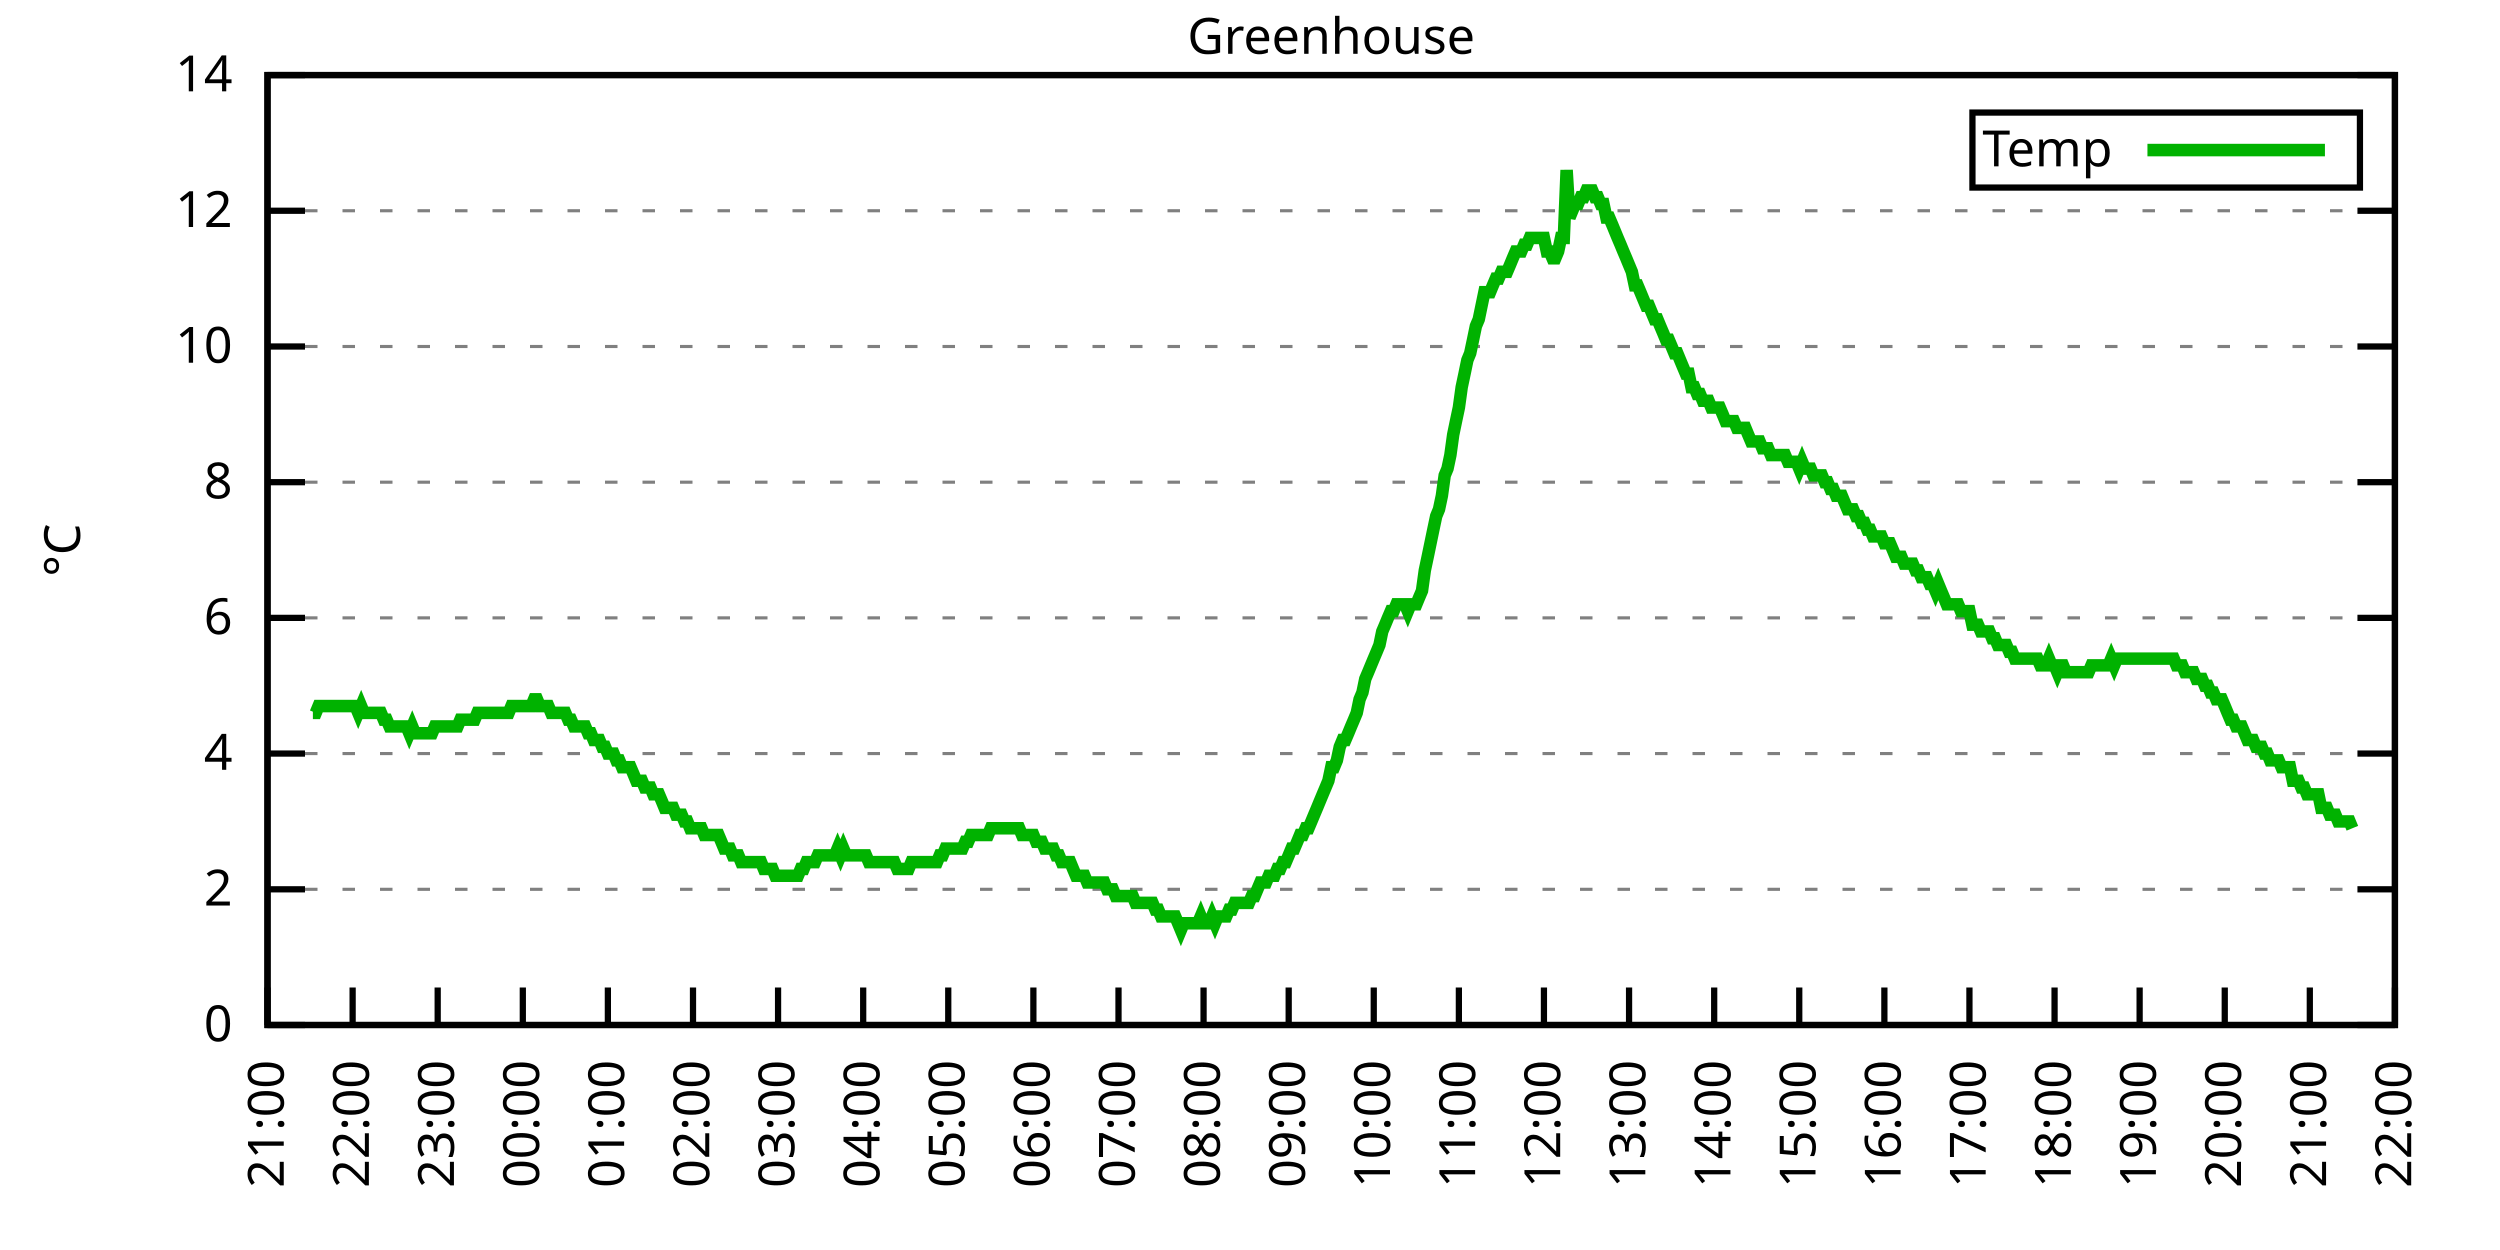
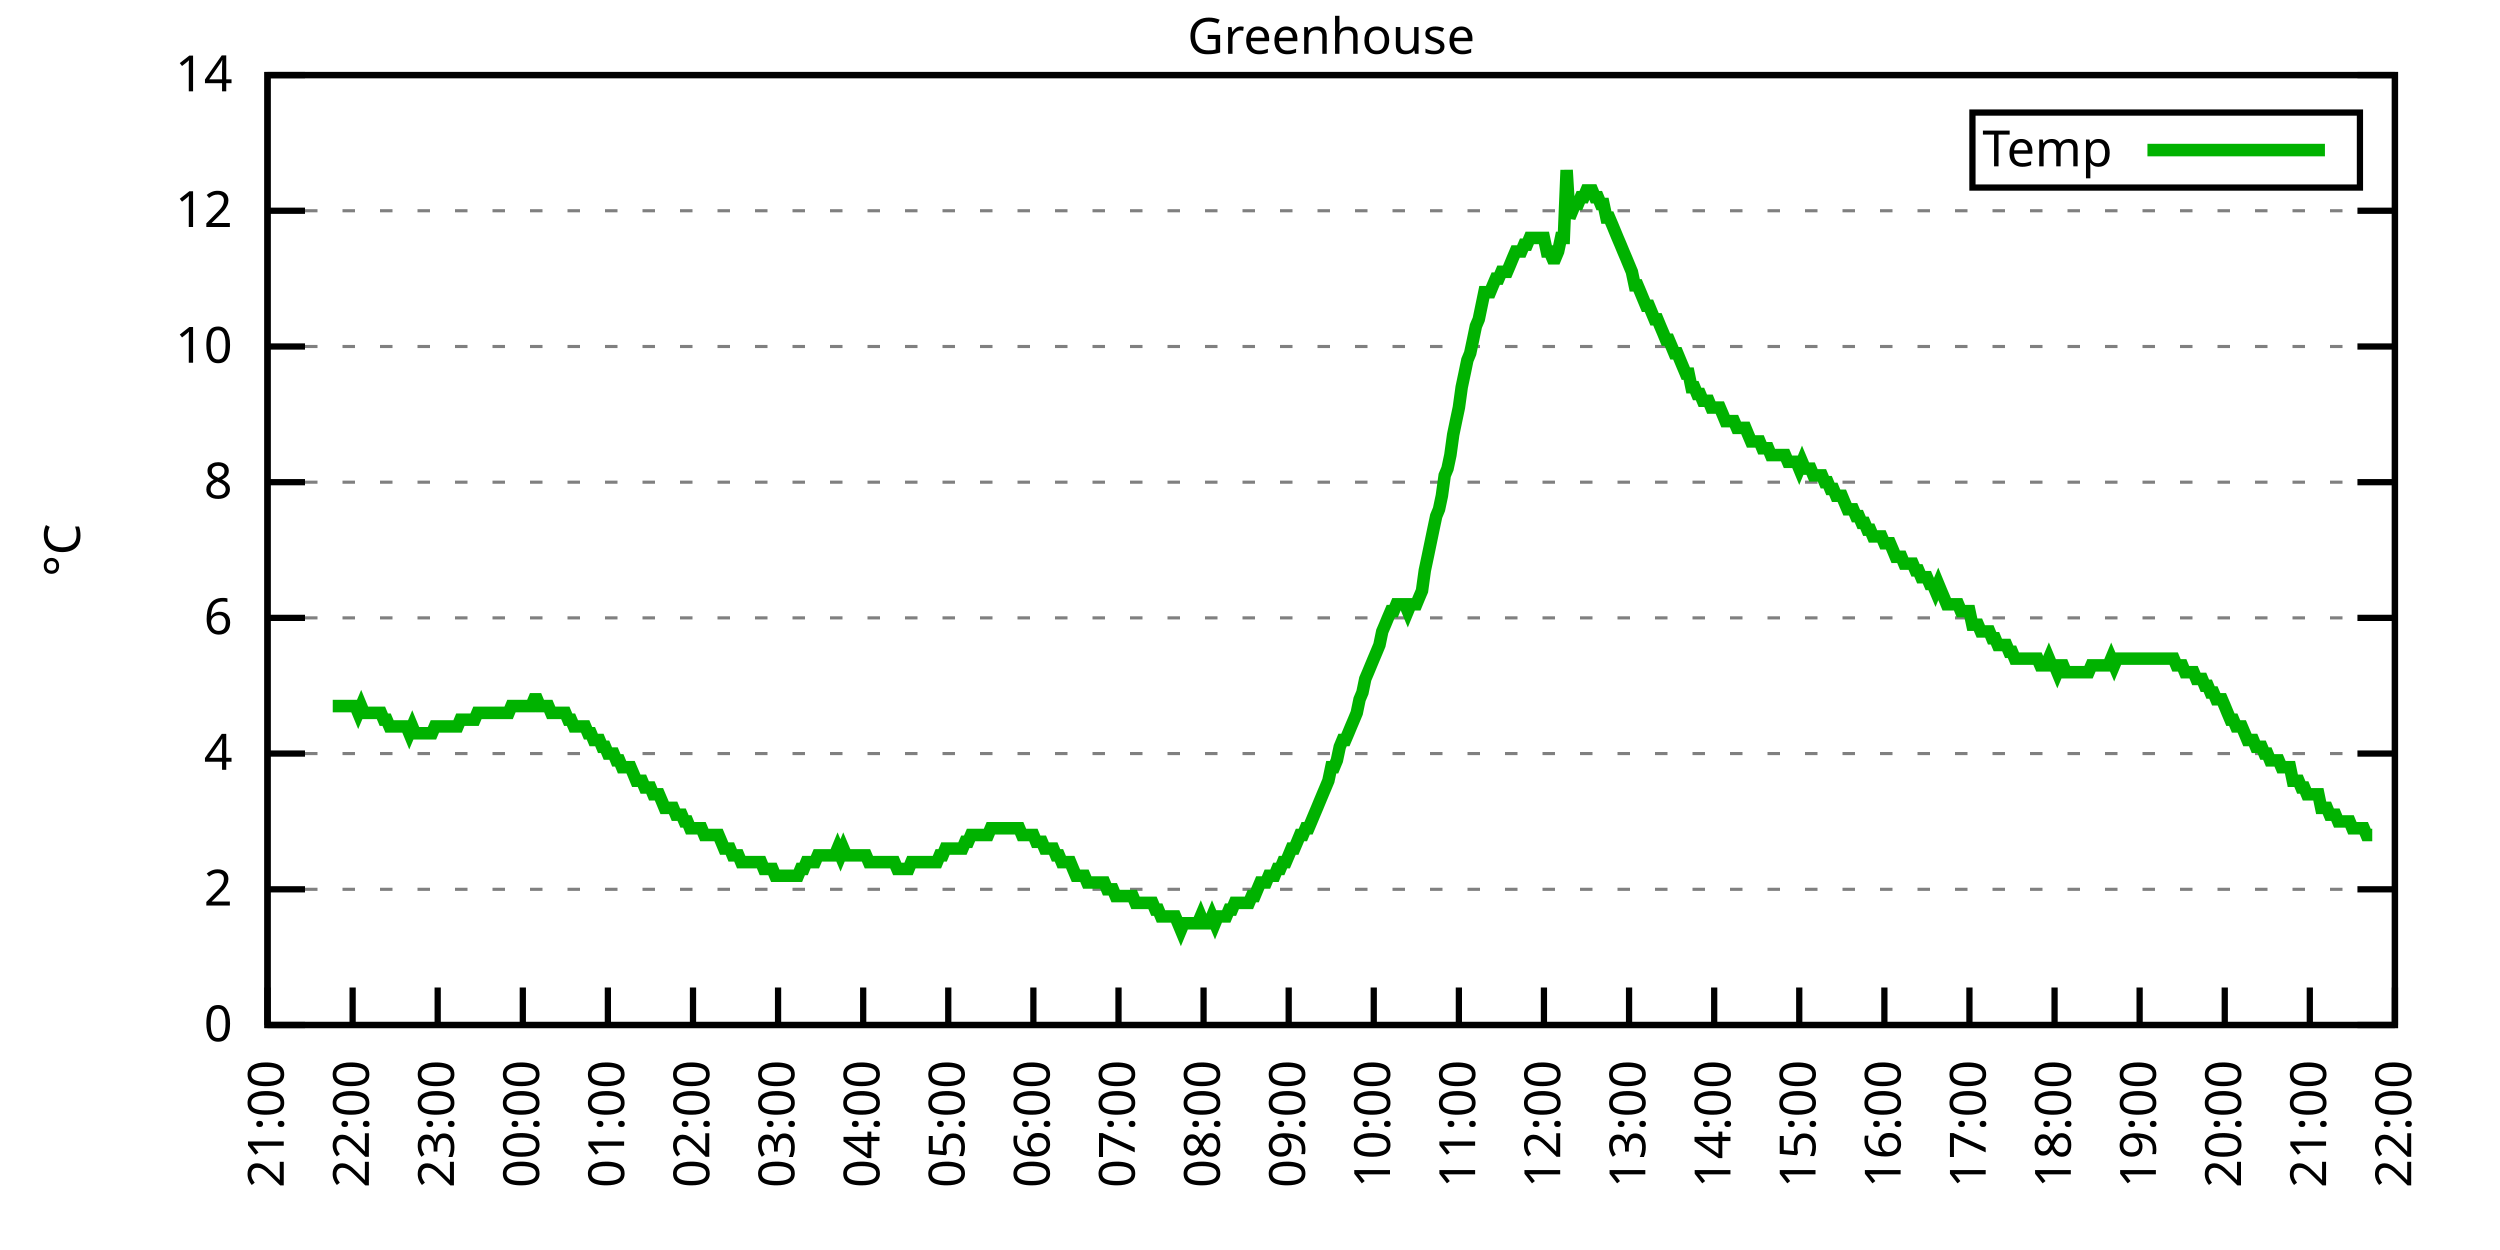
<svg xmlns="http://www.w3.org/2000/svg" xmlns:xlink="http://www.w3.org/1999/xlink" width="400" height="200" viewBox="0 0 400 200">
  <g id="gnuplot_canvas">
    <rect x="0" y="0" width="400" height="200" fill="none" />
    <defs>
      <circle id="gpDot" r="0.5" stroke-width="0.5" stroke="currentColor" />
      <path id="gpPt0" stroke-width="0.333" stroke="currentColor" d="M-1,0 h2 M0,-1 v2" />
      <path id="gpPt1" stroke-width="0.333" stroke="currentColor" d="M-1,-1 L1,1 M1,-1 L-1,1" />
      <path id="gpPt2" stroke-width="0.333" stroke="currentColor" d="M-1,0 L1,0 M0,-1 L0,1 M-1,-1 L1,1 M-1,1 L1,-1" />
      <rect id="gpPt3" stroke-width="0.333" stroke="currentColor" x="-1" y="-1" width="2" height="2" />
      <rect id="gpPt4" stroke-width="0.333" stroke="currentColor" fill="currentColor" x="-1" y="-1" width="2" height="2" />
      <circle id="gpPt5" stroke-width="0.333" stroke="currentColor" cx="0" cy="0" r="1" />
      <use xlink:href="#gpPt5" id="gpPt6" fill="currentColor" stroke="none" />
      <path id="gpPt7" stroke-width="0.333" stroke="currentColor" d="M0,-1.33 L-1.33,0.67 L1.33,0.67 z" />
      <use xlink:href="#gpPt7" id="gpPt8" fill="currentColor" stroke="none" />
      <use xlink:href="#gpPt7" id="gpPt9" stroke="currentColor" transform="rotate(180)" />
      <use xlink:href="#gpPt9" id="gpPt10" fill="currentColor" stroke="none" />
      <use xlink:href="#gpPt3" id="gpPt11" stroke="currentColor" transform="rotate(45)" />
      <use xlink:href="#gpPt11" id="gpPt12" fill="currentColor" stroke="none" />
      <path id="gpPt13" stroke-width="0.333" stroke="currentColor" d="M0,1.330 L1.265,0.411 L0.782,-1.067 L-0.782,-1.076 L-1.265,0.411 z" />
      <use xlink:href="#gpPt13" id="gpPt14" fill="currentColor" stroke="none" />
      <filter id="textbox" filterUnits="objectBoundingBox" x="0" y="0" height="1" width="1">
        <feFlood flood-color="white" flood-opacity="1" result="bgnd" />
        <feComposite in="SourceGraphic" in2="bgnd" operator="atop" />
      </filter>
      <filter id="greybox" filterUnits="objectBoundingBox" x="0" y="0" height="1" width="1">
        <feFlood flood-color="lightgrey" flood-opacity="1" result="grey" />
        <feComposite in="SourceGraphic" in2="grey" operator="atop" />
      </filter>
    </defs>
    <g fill="none" color="white" stroke="currentColor" stroke-width="1.00" stroke-linecap="butt" stroke-linejoin="miter">
</g>
    <g fill="none" color="black" stroke="currentColor" stroke-width="1.00" stroke-linecap="butt" stroke-linejoin="miter">
      <g stroke="none" shape-rendering="crispEdges">
        <polygon fill="rgb(255, 255, 255)" points="42.80,164.00 383.18,164.00 383.18,12.02 42.80,12.02 " />
      </g>
    </g>
    <g fill="none" color="black" stroke="currentColor" stroke-width="1.00" stroke-linecap="butt" stroke-linejoin="miter">
</g>
    <g fill="none" color="black" stroke="black" stroke-width="0.50" stroke-linecap="butt" stroke-linejoin="miter">
</g>
    <g fill="none" color="gray" stroke="currentColor" stroke-width="0.50" stroke-linecap="butt" stroke-linejoin="miter">
      <path stroke="gray" stroke-dasharray="2,4" class="gridline" d="M42.80,164.00 L383.19,164.00  " />
    </g>
    <g fill="none" color="gray" stroke="gray" stroke-width="1.00" stroke-linecap="butt" stroke-linejoin="miter">
</g>
    <g fill="none" color="black" stroke="currentColor" stroke-width="1.00" stroke-linecap="butt" stroke-linejoin="miter">
      <path stroke="black" d="M42.80,164.00 L48.80,164.00 M383.19,164.00 L377.19,164.00  " />
      <g transform="translate(37.20,166.60)" stroke="none" fill="black" font-family="Sans" font-size="8.00" text-anchor="end">
        <text>
          <tspan font-family="Sans"> 0</tspan>
        </text>
      </g>
    </g>
    <g fill="none" color="black" stroke="currentColor" stroke-width="1.00" stroke-linecap="butt" stroke-linejoin="miter">
</g>
    <g fill="none" color="black" stroke="black" stroke-width="0.50" stroke-linecap="butt" stroke-linejoin="miter">
</g>
    <g fill="none" color="gray" stroke="currentColor" stroke-width="0.50" stroke-linecap="butt" stroke-linejoin="miter">
      <path stroke="gray" stroke-dasharray="2,4" class="gridline" d="M42.80,142.29 L383.19,142.29  " />
    </g>
    <g fill="none" color="gray" stroke="gray" stroke-width="1.00" stroke-linecap="butt" stroke-linejoin="miter">
</g>
    <g fill="none" color="black" stroke="currentColor" stroke-width="1.00" stroke-linecap="butt" stroke-linejoin="miter">
      <path stroke="black" d="M42.80,142.29 L48.80,142.29 M383.19,142.29 L377.19,142.29  " />
      <g transform="translate(37.20,144.89)" stroke="none" fill="black" font-family="Sans" font-size="8.00" text-anchor="end">
        <text>
          <tspan font-family="Sans"> 2</tspan>
        </text>
      </g>
    </g>
    <g fill="none" color="black" stroke="currentColor" stroke-width="1.00" stroke-linecap="butt" stroke-linejoin="miter">
</g>
    <g fill="none" color="black" stroke="black" stroke-width="0.50" stroke-linecap="butt" stroke-linejoin="miter">
</g>
    <g fill="none" color="gray" stroke="currentColor" stroke-width="0.50" stroke-linecap="butt" stroke-linejoin="miter">
      <path stroke="gray" stroke-dasharray="2,4" class="gridline" d="M42.80,120.57 L383.19,120.57  " />
    </g>
    <g fill="none" color="gray" stroke="gray" stroke-width="1.00" stroke-linecap="butt" stroke-linejoin="miter">
</g>
    <g fill="none" color="black" stroke="currentColor" stroke-width="1.00" stroke-linecap="butt" stroke-linejoin="miter">
      <path stroke="black" d="M42.80,120.57 L48.80,120.57 M383.19,120.57 L377.19,120.57  " />
      <g transform="translate(37.20,123.17)" stroke="none" fill="black" font-family="Sans" font-size="8.00" text-anchor="end">
        <text>
          <tspan font-family="Sans"> 4</tspan>
        </text>
      </g>
    </g>
    <g fill="none" color="black" stroke="currentColor" stroke-width="1.00" stroke-linecap="butt" stroke-linejoin="miter">
</g>
    <g fill="none" color="black" stroke="black" stroke-width="0.50" stroke-linecap="butt" stroke-linejoin="miter">
</g>
    <g fill="none" color="gray" stroke="currentColor" stroke-width="0.50" stroke-linecap="butt" stroke-linejoin="miter">
      <path stroke="gray" stroke-dasharray="2,4" class="gridline" d="M42.80,98.86 L383.19,98.86  " />
    </g>
    <g fill="none" color="gray" stroke="gray" stroke-width="1.00" stroke-linecap="butt" stroke-linejoin="miter">
</g>
    <g fill="none" color="black" stroke="currentColor" stroke-width="1.00" stroke-linecap="butt" stroke-linejoin="miter">
      <path stroke="black" d="M42.80,98.86 L48.80,98.86 M383.19,98.86 L377.19,98.86  " />
      <g transform="translate(37.20,101.46)" stroke="none" fill="black" font-family="Sans" font-size="8.00" text-anchor="end">
        <text>
          <tspan font-family="Sans"> 6</tspan>
        </text>
      </g>
    </g>
    <g fill="none" color="black" stroke="currentColor" stroke-width="1.00" stroke-linecap="butt" stroke-linejoin="miter">
</g>
    <g fill="none" color="black" stroke="black" stroke-width="0.50" stroke-linecap="butt" stroke-linejoin="miter">
</g>
    <g fill="none" color="gray" stroke="currentColor" stroke-width="0.50" stroke-linecap="butt" stroke-linejoin="miter">
      <path stroke="gray" stroke-dasharray="2,4" class="gridline" d="M42.80,77.15 L383.19,77.15  " />
    </g>
    <g fill="none" color="gray" stroke="gray" stroke-width="1.00" stroke-linecap="butt" stroke-linejoin="miter">
</g>
    <g fill="none" color="black" stroke="currentColor" stroke-width="1.00" stroke-linecap="butt" stroke-linejoin="miter">
      <path stroke="black" d="M42.80,77.15 L48.80,77.15 M383.19,77.15 L377.19,77.15  " />
      <g transform="translate(37.20,79.75)" stroke="none" fill="black" font-family="Sans" font-size="8.00" text-anchor="end">
        <text>
          <tspan font-family="Sans"> 8</tspan>
        </text>
      </g>
    </g>
    <g fill="none" color="black" stroke="currentColor" stroke-width="1.00" stroke-linecap="butt" stroke-linejoin="miter">
</g>
    <g fill="none" color="black" stroke="black" stroke-width="0.50" stroke-linecap="butt" stroke-linejoin="miter">
</g>
    <g fill="none" color="gray" stroke="currentColor" stroke-width="0.50" stroke-linecap="butt" stroke-linejoin="miter">
      <path stroke="gray" stroke-dasharray="2,4" class="gridline" d="M42.80,55.44 L383.19,55.44  " />
    </g>
    <g fill="none" color="gray" stroke="gray" stroke-width="1.00" stroke-linecap="butt" stroke-linejoin="miter">
</g>
    <g fill="none" color="black" stroke="currentColor" stroke-width="1.00" stroke-linecap="butt" stroke-linejoin="miter">
      <path stroke="black" d="M42.80,55.44 L48.80,55.44 M383.19,55.44 L377.19,55.44  " />
      <g transform="translate(37.20,58.04)" stroke="none" fill="black" font-family="Sans" font-size="8.00" text-anchor="end">
        <text>
          <tspan font-family="Sans"> 10</tspan>
        </text>
      </g>
    </g>
    <g fill="none" color="black" stroke="currentColor" stroke-width="1.00" stroke-linecap="butt" stroke-linejoin="miter">
</g>
    <g fill="none" color="black" stroke="black" stroke-width="0.50" stroke-linecap="butt" stroke-linejoin="miter">
</g>
    <g fill="none" color="gray" stroke="currentColor" stroke-width="0.50" stroke-linecap="butt" stroke-linejoin="miter">
      <path stroke="gray" stroke-dasharray="2,4" class="gridline" d="M42.80,33.72 L383.19,33.72  " />
    </g>
    <g fill="none" color="gray" stroke="gray" stroke-width="1.00" stroke-linecap="butt" stroke-linejoin="miter">
</g>
    <g fill="none" color="black" stroke="currentColor" stroke-width="1.00" stroke-linecap="butt" stroke-linejoin="miter">
      <path stroke="black" d="M42.80,33.72 L48.80,33.72 M383.19,33.72 L377.19,33.72  " />
      <g transform="translate(37.20,36.32)" stroke="none" fill="black" font-family="Sans" font-size="8.00" text-anchor="end">
        <text>
          <tspan font-family="Sans"> 12</tspan>
        </text>
      </g>
    </g>
    <g fill="none" color="black" stroke="currentColor" stroke-width="1.00" stroke-linecap="butt" stroke-linejoin="miter">
</g>
    <g fill="none" color="black" stroke="black" stroke-width="0.50" stroke-linecap="butt" stroke-linejoin="miter">
</g>
    <g fill="none" color="gray" stroke="currentColor" stroke-width="0.50" stroke-linecap="butt" stroke-linejoin="miter">
      <path stroke="gray" stroke-dasharray="2,4" class="gridline" d="M42.80,12.01 L383.19,12.01  " />
    </g>
    <g fill="none" color="gray" stroke="gray" stroke-width="1.00" stroke-linecap="butt" stroke-linejoin="miter">
</g>
    <g fill="none" color="black" stroke="currentColor" stroke-width="1.00" stroke-linecap="butt" stroke-linejoin="miter">
      <path stroke="black" d="M42.80,12.01 L48.80,12.01 M383.19,12.01 L377.19,12.01  " />
      <g transform="translate(37.20,14.61)" stroke="none" fill="black" font-family="Sans" font-size="8.00" text-anchor="end">
        <text>
          <tspan font-family="Sans"> 14</tspan>
        </text>
      </g>
    </g>
    <g fill="none" color="black" stroke="currentColor" stroke-width="1.00" stroke-linecap="butt" stroke-linejoin="miter">
      <path stroke="black" d="M42.80,164.00 L42.80,158.00  " />
      <g transform="translate(45.40,169.60) rotate(270.00)" stroke="none" fill="black" font-family="Sans" font-size="8.00" text-anchor="end">
        <text>
          <tspan font-family="Sans">21:00</tspan>
        </text>
      </g>
    </g>
    <g fill="none" color="black" stroke="currentColor" stroke-width="1.00" stroke-linecap="butt" stroke-linejoin="miter">
      <path stroke="black" d="M56.42,164.00 L56.42,158.00  " />
      <g transform="translate(59.02,169.60) rotate(270.00)" stroke="none" fill="black" font-family="Sans" font-size="8.00" text-anchor="end">
        <text>
          <tspan font-family="Sans">22:00</tspan>
        </text>
      </g>
    </g>
    <g fill="none" color="black" stroke="currentColor" stroke-width="1.00" stroke-linecap="butt" stroke-linejoin="miter">
      <path stroke="black" d="M70.03,164.00 L70.03,158.00  " />
      <g transform="translate(72.63,169.60) rotate(270.00)" stroke="none" fill="black" font-family="Sans" font-size="8.00" text-anchor="end">
        <text>
          <tspan font-family="Sans">23:00</tspan>
        </text>
      </g>
    </g>
    <g fill="none" color="black" stroke="currentColor" stroke-width="1.00" stroke-linecap="butt" stroke-linejoin="miter">
      <path stroke="black" d="M83.65,164.00 L83.65,158.00  " />
      <g transform="translate(86.25,169.60) rotate(270.00)" stroke="none" fill="black" font-family="Sans" font-size="8.00" text-anchor="end">
        <text>
          <tspan font-family="Sans">00:00</tspan>
        </text>
      </g>
    </g>
    <g fill="none" color="black" stroke="currentColor" stroke-width="1.00" stroke-linecap="butt" stroke-linejoin="miter">
      <path stroke="black" d="M97.26,164.00 L97.26,158.00  " />
      <g transform="translate(99.86,169.60) rotate(270.00)" stroke="none" fill="black" font-family="Sans" font-size="8.00" text-anchor="end">
        <text>
          <tspan font-family="Sans">01:00</tspan>
        </text>
      </g>
    </g>
    <g fill="none" color="black" stroke="currentColor" stroke-width="1.00" stroke-linecap="butt" stroke-linejoin="miter">
      <path stroke="black" d="M110.88,164.00 L110.88,158.00  " />
      <g transform="translate(113.48,169.60) rotate(270.00)" stroke="none" fill="black" font-family="Sans" font-size="8.00" text-anchor="end">
        <text>
          <tspan font-family="Sans">02:00</tspan>
        </text>
      </g>
    </g>
    <g fill="none" color="black" stroke="currentColor" stroke-width="1.00" stroke-linecap="butt" stroke-linejoin="miter">
      <path stroke="black" d="M124.49,164.00 L124.49,158.00  " />
      <g transform="translate(127.09,169.60) rotate(270.00)" stroke="none" fill="black" font-family="Sans" font-size="8.00" text-anchor="end">
        <text>
          <tspan font-family="Sans">03:00</tspan>
        </text>
      </g>
    </g>
    <g fill="none" color="black" stroke="currentColor" stroke-width="1.00" stroke-linecap="butt" stroke-linejoin="miter">
      <path stroke="black" d="M138.11,164.00 L138.11,158.00  " />
      <g transform="translate(140.71,169.60) rotate(270.00)" stroke="none" fill="black" font-family="Sans" font-size="8.00" text-anchor="end">
        <text>
          <tspan font-family="Sans">04:00</tspan>
        </text>
      </g>
    </g>
    <g fill="none" color="black" stroke="currentColor" stroke-width="1.00" stroke-linecap="butt" stroke-linejoin="miter">
      <path stroke="black" d="M151.72,164.00 L151.72,158.00  " />
      <g transform="translate(154.32,169.60) rotate(270.00)" stroke="none" fill="black" font-family="Sans" font-size="8.00" text-anchor="end">
        <text>
          <tspan font-family="Sans">05:00</tspan>
        </text>
      </g>
    </g>
    <g fill="none" color="black" stroke="currentColor" stroke-width="1.00" stroke-linecap="butt" stroke-linejoin="miter">
      <path stroke="black" d="M165.34,164.00 L165.34,158.00  " />
      <g transform="translate(167.94,169.60) rotate(270.00)" stroke="none" fill="black" font-family="Sans" font-size="8.00" text-anchor="end">
        <text>
          <tspan font-family="Sans">06:00</tspan>
        </text>
      </g>
    </g>
    <g fill="none" color="black" stroke="currentColor" stroke-width="1.00" stroke-linecap="butt" stroke-linejoin="miter">
      <path stroke="black" d="M178.96,164.00 L178.96,158.00  " />
      <g transform="translate(181.56,169.60) rotate(270.00)" stroke="none" fill="black" font-family="Sans" font-size="8.00" text-anchor="end">
        <text>
          <tspan font-family="Sans">07:00</tspan>
        </text>
      </g>
    </g>
    <g fill="none" color="black" stroke="currentColor" stroke-width="1.00" stroke-linecap="butt" stroke-linejoin="miter">
      <path stroke="black" d="M192.57,164.00 L192.57,158.00  " />
      <g transform="translate(195.17,169.60) rotate(270.00)" stroke="none" fill="black" font-family="Sans" font-size="8.00" text-anchor="end">
        <text>
          <tspan font-family="Sans">08:00</tspan>
        </text>
      </g>
    </g>
    <g fill="none" color="black" stroke="currentColor" stroke-width="1.00" stroke-linecap="butt" stroke-linejoin="miter">
      <path stroke="black" d="M206.19,164.00 L206.19,158.00  " />
      <g transform="translate(208.79,169.60) rotate(270.00)" stroke="none" fill="black" font-family="Sans" font-size="8.00" text-anchor="end">
        <text>
          <tspan font-family="Sans">09:00</tspan>
        </text>
      </g>
    </g>
    <g fill="none" color="black" stroke="currentColor" stroke-width="1.00" stroke-linecap="butt" stroke-linejoin="miter">
      <path stroke="black" d="M219.80,164.00 L219.80,158.00  " />
      <g transform="translate(222.40,169.60) rotate(270.00)" stroke="none" fill="black" font-family="Sans" font-size="8.00" text-anchor="end">
        <text>
          <tspan font-family="Sans">10:00</tspan>
        </text>
      </g>
    </g>
    <g fill="none" color="black" stroke="currentColor" stroke-width="1.00" stroke-linecap="butt" stroke-linejoin="miter">
      <path stroke="black" d="M233.42,164.00 L233.42,158.00  " />
      <g transform="translate(236.02,169.60) rotate(270.00)" stroke="none" fill="black" font-family="Sans" font-size="8.00" text-anchor="end">
        <text>
          <tspan font-family="Sans">11:00</tspan>
        </text>
      </g>
    </g>
    <g fill="none" color="black" stroke="currentColor" stroke-width="1.00" stroke-linecap="butt" stroke-linejoin="miter">
      <path stroke="black" d="M247.03,164.00 L247.03,158.00  " />
      <g transform="translate(249.63,169.60) rotate(270.00)" stroke="none" fill="black" font-family="Sans" font-size="8.00" text-anchor="end">
        <text>
          <tspan font-family="Sans">12:00</tspan>
        </text>
      </g>
    </g>
    <g fill="none" color="black" stroke="currentColor" stroke-width="1.00" stroke-linecap="butt" stroke-linejoin="miter">
      <path stroke="black" d="M260.65,164.00 L260.65,158.00  " />
      <g transform="translate(263.25,169.60) rotate(270.00)" stroke="none" fill="black" font-family="Sans" font-size="8.00" text-anchor="end">
        <text>
          <tspan font-family="Sans">13:00</tspan>
        </text>
      </g>
    </g>
    <g fill="none" color="black" stroke="currentColor" stroke-width="1.00" stroke-linecap="butt" stroke-linejoin="miter">
      <path stroke="black" d="M274.27,164.00 L274.27,158.00  " />
      <g transform="translate(276.87,169.60) rotate(270.00)" stroke="none" fill="black" font-family="Sans" font-size="8.00" text-anchor="end">
        <text>
          <tspan font-family="Sans">14:00</tspan>
        </text>
      </g>
    </g>
    <g fill="none" color="black" stroke="currentColor" stroke-width="1.00" stroke-linecap="butt" stroke-linejoin="miter">
      <path stroke="black" d="M287.88,164.00 L287.88,158.00  " />
      <g transform="translate(290.48,169.60) rotate(270.00)" stroke="none" fill="black" font-family="Sans" font-size="8.00" text-anchor="end">
        <text>
          <tspan font-family="Sans">15:00</tspan>
        </text>
      </g>
    </g>
    <g fill="none" color="black" stroke="currentColor" stroke-width="1.00" stroke-linecap="butt" stroke-linejoin="miter">
      <path stroke="black" d="M301.50,164.00 L301.50,158.00  " />
      <g transform="translate(304.10,169.60) rotate(270.00)" stroke="none" fill="black" font-family="Sans" font-size="8.00" text-anchor="end">
        <text>
          <tspan font-family="Sans">16:00</tspan>
        </text>
      </g>
    </g>
    <g fill="none" color="black" stroke="currentColor" stroke-width="1.00" stroke-linecap="butt" stroke-linejoin="miter">
      <path stroke="black" d="M315.11,164.00 L315.11,158.00  " />
      <g transform="translate(317.71,169.60) rotate(270.00)" stroke="none" fill="black" font-family="Sans" font-size="8.00" text-anchor="end">
        <text>
          <tspan font-family="Sans">17:00</tspan>
        </text>
      </g>
    </g>
    <g fill="none" color="black" stroke="currentColor" stroke-width="1.00" stroke-linecap="butt" stroke-linejoin="miter">
      <path stroke="black" d="M328.73,164.00 L328.73,158.00  " />
      <g transform="translate(331.33,169.60) rotate(270.00)" stroke="none" fill="black" font-family="Sans" font-size="8.00" text-anchor="end">
        <text>
          <tspan font-family="Sans">18:00</tspan>
        </text>
      </g>
    </g>
    <g fill="none" color="black" stroke="currentColor" stroke-width="1.00" stroke-linecap="butt" stroke-linejoin="miter">
      <path stroke="black" d="M342.34,164.00 L342.34,158.00  " />
      <g transform="translate(344.94,169.60) rotate(270.00)" stroke="none" fill="black" font-family="Sans" font-size="8.00" text-anchor="end">
        <text>
          <tspan font-family="Sans">19:00</tspan>
        </text>
      </g>
    </g>
    <g fill="none" color="black" stroke="currentColor" stroke-width="1.00" stroke-linecap="butt" stroke-linejoin="miter">
      <path stroke="black" d="M355.96,164.00 L355.96,158.00  " />
      <g transform="translate(358.56,169.60) rotate(270.00)" stroke="none" fill="black" font-family="Sans" font-size="8.00" text-anchor="end">
        <text>
          <tspan font-family="Sans">20:00</tspan>
        </text>
      </g>
    </g>
    <g fill="none" color="black" stroke="currentColor" stroke-width="1.00" stroke-linecap="butt" stroke-linejoin="miter">
      <path stroke="black" d="M369.57,164.00 L369.57,158.00  " />
      <g transform="translate(372.17,169.60) rotate(270.00)" stroke="none" fill="black" font-family="Sans" font-size="8.00" text-anchor="end">
        <text>
          <tspan font-family="Sans">21:00</tspan>
        </text>
      </g>
    </g>
    <g fill="none" color="black" stroke="currentColor" stroke-width="1.00" stroke-linecap="butt" stroke-linejoin="miter">
      <path stroke="black" d="M383.19,164.00 L383.19,158.00  " />
      <g transform="translate(385.79,169.60) rotate(270.00)" stroke="none" fill="black" font-family="Sans" font-size="8.00" text-anchor="end">
        <text>
          <tspan font-family="Sans">22:00</tspan>
        </text>
      </g>
    </g>
    <g fill="none" color="black" stroke="currentColor" stroke-width="1.00" stroke-linecap="butt" stroke-linejoin="miter">
</g>
    <g fill="none" color="black" stroke="currentColor" stroke-width="1.00" stroke-linecap="butt" stroke-linejoin="miter">
      <path stroke="black" d="M42.80,12.01 L42.80,164.00 L383.19,164.00 L383.19,12.01 L42.80,12.01 Z  " />
    </g>
    <g fill="none" color="black" stroke="currentColor" stroke-width="1.00" stroke-linecap="butt" stroke-linejoin="miter">
</g>
    <g fill="none" color="black" stroke="currentColor" stroke-width="1.00" stroke-linecap="butt" stroke-linejoin="miter">
      <path stroke="black" d="M315.59,30.01 L315.59,18.01 L377.59,18.01 L377.59,30.01 L315.59,30.01 Z  " />
    </g>
    <g id="Greenhouse_plot_1">
      <g fill="none" color="white" stroke="black" stroke-width="2.00" stroke-linecap="butt" stroke-linejoin="miter">
</g>
      <g fill="none" color="black" stroke="currentColor" stroke-width="2.00" stroke-linecap="butt" stroke-linejoin="miter">
        <g transform="translate(337.99,26.61)" stroke="none" fill="black" font-family="Sans" font-size="8.00" text-anchor="end">
          <text>
            <tspan font-family="Sans">Temp</tspan>
          </text>
        </g>
      </g>
      <g fill="none" color="black" stroke="currentColor" stroke-width="2.00" stroke-linecap="butt" stroke-linejoin="miter">
-         <path stroke="rgb(  0, 178,   0)" d="M343.59,24.01 L371.99,24.01 M50.06,114.06 L50.52,114.06 L50.97,112.97 L51.42,112.97 L51.88,112.97 L52.33,112.97   L52.78,112.97 L53.24,112.97 L53.69,112.97 L54.15,112.97 L54.60,112.97 L55.05,112.97 L55.51,112.97 L55.96,112.97   L56.42,112.97 L56.87,112.97 L57.32,114.06 L57.78,112.97 L58.23,114.06 L58.68,114.06 L59.14,114.06 L59.59,114.06   L60.05,114.06 L60.50,114.06 L60.95,114.06 L61.41,115.15 L61.86,115.15 L62.32,116.23 L62.77,116.23 L63.22,116.23   L63.68,116.23 L64.13,116.23 L64.58,116.23 L65.04,116.23 L65.49,117.32 L65.95,116.23 L66.40,117.32 L66.85,117.32   L67.31,117.32 L67.76,117.32 L68.22,117.32 L68.67,117.32 L69.12,117.32 L69.58,116.23 L70.03,116.23 L70.49,116.23   L70.94,116.23 L71.39,116.23 L71.85,116.23 L72.30,116.23 L72.75,116.23 L73.21,116.23 L73.66,115.15 L74.12,115.15   L74.57,115.15 L75.02,115.15 L75.48,115.15 L75.93,115.15 L76.39,114.06 L76.84,114.06 L77.29,114.06 L77.75,114.06   L78.20,114.06 L78.65,114.06 L79.11,114.06 L79.56,114.06 L80.02,114.06 L80.47,114.06 L80.92,114.06 L81.38,114.06   L81.83,112.97 L82.29,112.97 L82.74,112.97 L83.19,112.97 L83.65,112.97 L84.10,112.97 L84.55,112.97 L85.01,112.97   L85.46,111.89 L85.92,111.89 L86.37,112.97 L86.82,112.97 L87.28,112.97 L87.73,112.97 L88.19,114.06 L88.64,114.06   L89.09,114.06 L89.55,114.06 L90.00,114.06 L90.45,114.06 L90.91,115.15 L91.36,115.15 L91.82,116.23 L92.27,116.23   L92.72,116.23 L93.18,116.23 L93.63,116.23 L94.09,117.32 L94.54,117.32 L94.99,118.40 L95.45,118.40 L95.90,118.40   L96.35,119.49 L96.81,119.49 L97.26,120.57 L97.72,120.57 L98.17,120.57 L98.62,121.66 L99.08,121.66 L99.53,122.75   L99.99,122.75 L100.44,122.75 L100.89,122.75 L101.35,123.83 L101.80,124.92 L102.25,124.92 L102.71,124.92 L103.16,126.00   L103.62,126.00 L104.07,126.00 L104.52,127.09 L104.98,127.09 L105.43,127.09 L105.89,128.17 L106.34,129.26 L106.79,129.26   L107.25,129.26 L107.70,129.26 L108.15,130.35 L108.61,130.35 L109.06,130.35 L109.52,131.43 L109.97,131.43 L110.42,132.52   L110.88,132.52 L111.33,132.52 L111.79,132.52 L112.24,132.52 L112.69,133.60 L113.15,133.60 L113.60,133.60 L114.05,133.60   L114.51,133.60 L114.96,133.60 L115.42,134.69 L115.87,135.77 L116.32,135.77 L116.78,135.77 L117.23,136.86 L117.69,136.86   L118.14,136.86 L118.59,137.94 L119.05,137.94 L119.50,137.94 L119.96,137.94 L120.41,137.94 L120.86,137.94 L121.32,137.94   L121.77,137.94 L122.22,139.03 L122.68,139.03 L123.13,139.03 L123.59,139.03 L124.04,140.12 L124.49,140.12 L124.95,140.12   L125.40,140.12 L125.86,140.12 L126.31,140.12 L126.76,140.12 L127.22,140.12 L127.67,140.12 L128.12,139.03 L128.58,139.03   L129.03,137.94 L129.49,137.94 L129.94,137.94 L130.39,137.94 L130.85,136.86 L131.30,136.86 L131.76,136.86 L132.21,136.86   L132.66,136.86 L133.12,136.86 L133.57,136.86 L134.02,135.77 L134.48,136.86 L134.93,135.77 L135.39,136.86 L135.84,136.86   L136.29,136.86 L136.75,136.86 L137.20,136.86 L137.66,136.86 L138.11,136.86 L138.56,136.86 L139.02,137.94 L139.47,137.94   L139.92,137.94 L140.38,137.94 L140.83,137.94 L141.29,137.94 L141.74,137.94 L142.19,137.94 L142.65,137.94 L143.10,137.94   L143.56,139.03 L144.01,139.03 L144.46,139.03 L144.92,139.03 L145.37,139.03 L145.82,137.94 L146.28,137.94 L146.73,137.94   L147.19,137.94 L147.64,137.94 L148.09,137.94 L148.55,137.94 L149.00,137.94 L149.46,137.94 L149.91,137.94 L150.36,136.86   L150.82,136.86 L151.27,135.77 L151.72,135.77 L152.18,135.77 L152.63,135.77 L153.09,135.77 L153.54,135.77 L153.99,135.77   L154.45,134.69 L154.90,134.69 L155.36,133.60 L155.81,133.60 L156.26,133.60 L156.72,133.60 L157.17,133.60 L157.62,133.60   L158.08,133.60 L158.53,132.52 L158.99,132.52 L159.44,132.52 L159.89,132.52 L160.35,132.52 L160.80,132.52 L161.26,132.52   L161.71,132.52 L162.16,132.52 L162.62,132.52 L163.07,132.52 L163.52,133.60 L163.98,133.60 L164.43,133.60 L164.89,133.60   L165.34,133.60 L165.79,134.69 L166.25,134.69 L166.70,134.69 L167.16,135.77 L167.61,135.77 L168.06,135.77 L168.52,135.77   L168.97,136.86 L169.43,136.86 L169.88,137.94 L170.33,137.94 L170.79,137.94 L171.24,137.94 L171.69,139.03 L172.15,140.12   L172.60,140.12 L173.06,140.12 L173.51,140.12 L173.96,141.20 L174.42,141.20 L174.87,141.20 L175.33,141.20 L175.78,141.20   L176.23,141.20 L176.69,141.20 L177.14,142.29 L177.59,142.29 L178.05,142.29 L178.50,143.37 L178.96,143.37 L179.41,143.37   L179.86,143.37 L180.32,143.37 L180.77,143.37 L181.23,143.37 L181.68,144.46 L182.13,144.46 L182.59,144.46 L183.04,144.46   L183.49,144.46 L183.95,144.46 L184.40,144.46 L184.86,145.54 L185.31,145.54 L185.76,146.63 L186.22,146.63 L186.67,146.63   L187.13,146.63 L187.58,146.63 L188.03,146.63 L188.49,147.72 L188.94,148.80 L189.39,147.72 L189.85,147.72 L190.30,147.72   L190.76,147.72 L191.21,147.72 L191.66,147.72 L192.12,146.63 L192.57,147.72 L193.03,147.72 L193.48,147.72 L193.93,146.63   L194.39,147.72 L194.84,146.63 L195.29,146.63 L195.75,146.63 L196.20,146.63 L196.66,145.54 L197.11,145.54 L197.56,144.46   L198.02,144.46 L198.47,144.46 L198.93,144.46 L199.38,144.46 L199.83,144.46 L200.29,143.37 L200.74,143.37 L201.19,142.29   L201.65,141.20 L202.10,141.20 L202.56,141.20 L203.01,140.12 L203.46,140.12 L203.92,140.12 L204.37,139.03 L204.83,139.03   L205.28,137.94 L205.73,137.94 L206.19,136.86 L206.64,135.77 L207.09,135.77 L207.55,134.69 L208.00,133.60 L208.46,133.60   L208.91,132.52 L209.36,132.52 L209.82,131.43 L210.27,130.35 L210.73,129.26 L211.18,128.17 L211.63,127.09 L212.09,126.00   L212.54,124.92 L213.00,122.75 L213.45,122.75 L213.90,121.66 L214.36,119.49 L214.81,118.40 L215.26,118.40 L215.72,117.32   L216.17,116.23 L216.63,115.15 L217.08,114.06 L217.53,111.89 L217.99,110.80 L218.44,108.63 L218.90,107.55 L219.35,106.46   L219.80,105.38 L220.26,104.29 L220.71,103.20 L221.16,101.03 L221.62,99.95 L222.07,98.86 L222.53,97.78 L222.98,97.78   L223.43,96.69 L223.89,96.69 L224.34,96.69 L224.80,96.69 L225.25,97.78 L225.70,96.69 L226.16,96.69 L226.61,96.69   L227.06,95.60 L227.52,94.52 L227.97,91.26 L228.43,89.09 L228.88,86.92 L229.33,84.75 L229.79,82.58 L230.24,81.49   L230.70,79.32 L231.15,76.06 L231.60,74.98 L232.06,72.81 L232.51,69.55 L232.96,67.38 L233.42,65.21 L233.87,61.95   L234.33,59.78 L234.78,57.61 L235.23,56.52 L235.69,54.35 L236.14,52.18 L236.60,51.09 L237.05,48.92 L237.50,46.75   L237.96,46.75 L238.41,46.75 L238.86,45.66 L239.32,44.58 L239.77,44.58 L240.23,43.49 L240.68,43.49 L241.13,43.49   L241.59,42.41 L242.04,41.32 L242.50,40.24 L242.95,40.24 L243.40,40.24 L243.86,39.15 L244.31,39.15 L244.76,38.07   L245.22,38.07 L245.67,38.07 L246.13,38.07 L246.58,38.07 L247.03,38.07 L247.49,40.24 L247.94,40.24 L248.40,41.32   L248.85,41.32 L249.30,40.24 L249.76,38.07 L250.21,38.07 L250.66,27.21 L251.12,34.81 L251.57,33.72 L252.03,32.64   L252.48,32.64 L252.93,31.55 L253.39,31.55 L253.84,30.47 L254.30,30.47 L254.75,30.47 L255.20,31.55 L255.66,31.55   L256.11,32.64 L256.56,32.64 L257.02,34.81 L257.47,34.81 L257.93,35.89 L258.38,36.98 L258.83,38.07 L259.29,39.15   L259.74,40.24 L260.20,41.32 L260.65,42.41 L261.10,43.49 L261.56,45.66 L262.01,45.66 L262.47,46.75 L262.92,47.84   L263.37,48.92 L263.83,48.92 L264.28,50.01 L264.73,51.09 L265.19,51.09 L265.64,52.18 L266.10,53.26 L266.55,54.35   L267.00,54.35 L267.46,55.44 L267.91,56.52 L268.37,56.52 L268.82,57.61 L269.27,58.69 L269.73,59.78 L270.18,59.78   L270.63,61.95 L271.09,61.95 L271.54,63.04 L272.00,63.04 L272.45,64.12 L272.90,64.12 L273.36,64.12 L273.81,65.21   L274.27,65.21 L274.72,65.21 L275.17,65.21 L275.63,66.29 L276.08,67.38 L276.53,67.38 L276.99,67.38 L277.44,67.38   L277.90,68.46 L278.35,68.46 L278.80,68.46 L279.26,68.46 L279.71,69.55 L280.17,70.63 L280.62,70.63 L281.07,70.63   L281.53,70.63 L281.98,71.72 L282.43,71.72 L282.89,71.72 L283.34,72.81 L283.80,72.81 L284.25,72.81 L284.70,72.81   L285.16,72.81 L285.61,72.81 L286.07,73.89 L286.52,73.89 L286.97,73.89 L287.43,73.89 L287.88,74.98 L288.33,73.89   L288.79,74.98 L289.24,74.98 L289.70,74.98 L290.15,76.06 L290.60,76.06 L291.06,76.06 L291.51,76.06 L291.97,77.15   L292.42,77.15 L292.87,78.23 L293.33,78.23 L293.78,79.32 L294.23,79.32 L294.69,79.32 L295.14,80.41 L295.60,81.49   L296.05,81.49 L296.50,81.49 L296.96,82.58 L297.41,82.58 L297.87,83.66 L298.32,83.66 L298.77,84.75 L299.23,84.75   L299.68,85.83 L300.13,85.83 L300.59,85.83 L301.04,85.83 L301.50,86.92 L301.95,86.92 L302.40,86.92 L302.86,88.00   L303.31,89.09 L303.77,89.09 L304.22,89.09 L304.67,90.18 L305.13,90.18 L305.58,90.18 L306.03,90.18 L306.49,91.26   L306.94,91.26 L307.40,92.35 L307.85,92.35 L308.30,92.35 L308.76,93.43 L309.21,93.43 L309.67,94.52 L310.12,93.43   L310.57,94.52 L311.03,95.60 L311.48,96.69 L311.94,96.69 L312.39,96.69 L312.84,96.69 L313.30,96.69 L313.75,97.78   L314.20,97.78 L314.66,97.78 L315.11,97.78 L315.57,99.95 L316.02,99.95 L316.47,99.95 L316.93,101.03 L317.38,101.03   L317.84,101.03 L318.29,101.03 L318.74,102.12 L319.20,102.12 L319.65,103.20 L320.10,103.20 L320.56,103.20 L321.01,103.20   L321.47,104.29 L321.92,104.29 L322.37,105.38 L322.83,105.38 L323.28,105.38 L323.74,105.38 L324.19,105.38 L324.64,105.38   L325.10,105.38 L325.55,105.38 L326.00,105.38 L326.46,106.46 L326.91,106.46 L327.37,106.46 L327.82,105.38 L328.27,106.46   L328.73,106.46 L329.18,107.55 L329.64,106.46 L330.09,106.46 L330.54,107.55 L331.00,107.55 L331.45,107.55 L331.90,107.55   L332.36,107.55 L332.81,107.55 L333.27,107.55 L333.72,107.55 L334.17,107.55 L334.63,106.46 L335.08,106.46 L335.54,106.46   L335.99,106.46 L336.44,106.46 L336.90,106.46 L337.35,106.46 L337.80,105.38 L338.26,106.46 L338.71,105.38 L339.17,105.38   L339.62,105.38 L340.07,105.38 L340.53,105.38 L340.98,105.38 L341.44,105.38 L341.89,105.38 L342.34,105.38 L342.80,105.38   L343.25,105.38 L343.70,105.38 L344.16,105.38 L344.61,105.38 L345.07,105.38 L345.52,105.38 L345.97,105.38 L346.43,105.38   L346.88,105.38 L347.34,105.38 L347.79,105.38 L348.24,106.46 L348.70,106.46 L349.15,106.46 L349.60,107.55 L350.06,107.55   L350.51,107.55 L350.97,107.55 L351.42,108.63 L351.87,108.63 L352.33,108.63 L352.78,109.72 L353.24,109.72 L353.69,110.80   L354.14,110.80 L354.60,111.89 L355.05,111.89 L355.50,111.89 L355.96,112.97 L356.41,114.06 L356.87,115.15 L357.32,115.15   L357.77,116.23 L358.23,116.23 L358.68,116.23 L359.14,117.32 L359.59,118.40 L360.04,118.40 L360.50,118.40 L360.95,119.49   L361.41,119.49 L361.86,119.49 L362.31,120.57 L362.77,120.57 L363.22,121.66 L363.67,121.66 L364.13,121.66 L364.58,121.66   L365.04,122.75 L365.49,122.75 L365.94,122.75 L366.40,122.75 L366.85,124.92 L367.31,124.92 L367.76,124.92 L368.21,126.00   L368.67,126.00 L369.12,127.09 L369.57,127.09 L370.03,127.09 L370.48,127.09 L370.94,127.09 L371.39,129.26 L371.84,129.26   L372.30,129.26 L372.75,130.35 L373.21,130.35 L373.66,130.35 L374.11,131.43 L374.57,131.43 L375.02,131.43 L375.47,131.43   L375.93,131.43 L376.38,132.52  " />
+         <path stroke="rgb(  0, 178,   0)" d="M343.59,24.01 L371.99,24.01 M53.24,112.97 L53.69,112.97 L54.15,112.97 L54.60,112.97 L55.05,112.97 L55.51,112.97   L55.96,112.97 L56.42,112.97 L56.87,112.97 L57.32,114.06 L57.78,112.97 L58.23,114.06 L58.68,114.06 L59.14,114.06   L59.59,114.06 L60.05,114.06 L60.50,114.06 L60.95,114.06 L61.41,115.15 L61.86,115.15 L62.32,116.23 L62.77,116.23   L63.22,116.23 L63.68,116.23 L64.13,116.23 L64.58,116.23 L65.04,116.23 L65.49,117.32 L65.95,116.23 L66.40,117.32   L66.85,117.32 L67.31,117.32 L67.76,117.32 L68.22,117.32 L68.67,117.32 L69.12,117.32 L69.58,116.23 L70.03,116.23   L70.49,116.23 L70.94,116.23 L71.39,116.23 L71.85,116.23 L72.30,116.23 L72.75,116.23 L73.21,116.23 L73.66,115.15   L74.12,115.15 L74.57,115.15 L75.02,115.15 L75.48,115.15 L75.93,115.15 L76.39,114.06 L76.84,114.06 L77.29,114.06   L77.75,114.06 L78.20,114.06 L78.65,114.06 L79.11,114.06 L79.56,114.06 L80.02,114.06 L80.47,114.06 L80.92,114.06   L81.38,114.06 L81.83,112.97 L82.29,112.97 L82.74,112.97 L83.19,112.97 L83.65,112.97 L84.10,112.97 L84.55,112.97   L85.01,112.97 L85.46,111.89 L85.92,111.89 L86.37,112.97 L86.82,112.97 L87.28,112.97 L87.73,112.97 L88.19,114.06   L88.64,114.06 L89.09,114.06 L89.55,114.06 L90.00,114.06 L90.45,114.06 L90.91,115.15 L91.36,115.15 L91.82,116.23   L92.27,116.23 L92.72,116.23 L93.18,116.23 L93.63,116.23 L94.09,117.32 L94.54,117.32 L94.99,118.40 L95.45,118.40   L95.90,118.40 L96.35,119.49 L96.81,119.49 L97.26,120.57 L97.72,120.57 L98.17,120.57 L98.62,121.66 L99.08,121.66   L99.53,122.75 L99.99,122.75 L100.44,122.75 L100.89,122.75 L101.35,123.83 L101.80,124.92 L102.25,124.92 L102.71,124.92   L103.16,126.00 L103.62,126.00 L104.07,126.00 L104.52,127.09 L104.98,127.09 L105.43,127.09 L105.89,128.17 L106.34,129.26   L106.79,129.26 L107.25,129.26 L107.70,129.26 L108.15,130.35 L108.61,130.35 L109.06,130.35 L109.52,131.43 L109.97,131.43   L110.42,132.52 L110.88,132.52 L111.33,132.52 L111.79,132.52 L112.24,132.52 L112.69,133.60 L113.15,133.60 L113.60,133.60   L114.05,133.60 L114.51,133.60 L114.96,133.60 L115.42,134.69 L115.87,135.77 L116.32,135.77 L116.78,135.77 L117.23,136.86   L117.69,136.86 L118.14,136.86 L118.59,137.94 L119.05,137.94 L119.50,137.94 L119.96,137.94 L120.41,137.94 L120.86,137.94   L121.32,137.94 L121.77,137.94 L122.22,139.03 L122.68,139.03 L123.13,139.03 L123.59,139.03 L124.04,140.12 L124.49,140.12   L124.95,140.12 L125.40,140.12 L125.86,140.12 L126.31,140.12 L126.76,140.12 L127.22,140.12 L127.67,140.12 L128.12,139.03   L128.58,139.03 L129.03,137.94 L129.49,137.94 L129.94,137.94 L130.39,137.94 L130.85,136.86 L131.30,136.86 L131.76,136.86   L132.21,136.86 L132.66,136.86 L133.12,136.86 L133.57,136.86 L134.02,135.77 L134.48,136.86 L134.93,135.77 L135.39,136.86   L135.84,136.86 L136.29,136.86 L136.75,136.86 L137.20,136.86 L137.66,136.86 L138.11,136.86 L138.56,136.86 L139.02,137.94   L139.47,137.94 L139.92,137.94 L140.38,137.94 L140.83,137.94 L141.29,137.94 L141.74,137.94 L142.19,137.94 L142.65,137.94   L143.10,137.94 L143.56,139.03 L144.01,139.03 L144.46,139.03 L144.92,139.03 L145.37,139.03 L145.82,137.94 L146.28,137.94   L146.73,137.94 L147.19,137.94 L147.64,137.94 L148.09,137.94 L148.55,137.94 L149.00,137.94 L149.46,137.94 L149.91,137.94   L150.36,136.86 L150.82,136.86 L151.27,135.77 L151.72,135.77 L152.18,135.77 L152.63,135.77 L153.09,135.77 L153.54,135.77   L153.99,135.77 L154.45,134.69 L154.90,134.69 L155.36,133.60 L155.81,133.60 L156.26,133.60 L156.72,133.60 L157.17,133.60   L157.62,133.60 L158.08,133.60 L158.53,132.52 L158.99,132.52 L159.44,132.52 L159.89,132.52 L160.35,132.52 L160.80,132.52   L161.26,132.52 L161.71,132.52 L162.16,132.52 L162.62,132.52 L163.07,132.52 L163.52,133.60 L163.98,133.60 L164.43,133.60   L164.89,133.60 L165.34,133.60 L165.79,134.69 L166.25,134.69 L166.70,134.69 L167.16,135.77 L167.61,135.77 L168.06,135.77   L168.52,135.77 L168.97,136.86 L169.43,136.86 L169.88,137.94 L170.33,137.94 L170.79,137.94 L171.24,137.94 L171.69,139.03   L172.15,140.12 L172.60,140.12 L173.06,140.12 L173.51,140.12 L173.96,141.20 L174.42,141.20 L174.87,141.20 L175.33,141.20   L175.78,141.20 L176.23,141.20 L176.69,141.20 L177.14,142.29 L177.59,142.29 L178.05,142.29 L178.50,143.37 L178.96,143.37   L179.41,143.37 L179.86,143.37 L180.32,143.37 L180.77,143.37 L181.23,143.37 L181.68,144.46 L182.13,144.46 L182.59,144.46   L183.04,144.46 L183.49,144.46 L183.95,144.46 L184.40,144.46 L184.86,145.54 L185.31,145.54 L185.76,146.63 L186.22,146.63   L186.67,146.63 L187.13,146.63 L187.58,146.63 L188.03,146.63 L188.49,147.72 L188.94,148.80 L189.39,147.72 L189.85,147.72   L190.30,147.72 L190.76,147.72 L191.21,147.72 L191.66,147.72 L192.12,146.63 L192.57,147.72 L193.03,147.72 L193.48,147.72   L193.93,146.63 L194.39,147.72 L194.84,146.63 L195.29,146.63 L195.75,146.63 L196.20,146.63 L196.66,145.54 L197.11,145.54   L197.56,144.46 L198.02,144.46 L198.47,144.46 L198.93,144.46 L199.38,144.46 L199.83,144.46 L200.29,143.37 L200.74,143.37   L201.19,142.29 L201.65,141.20 L202.10,141.20 L202.56,141.20 L203.01,140.12 L203.46,140.12 L203.92,140.12 L204.37,139.03   L204.83,139.03 L205.28,137.94 L205.73,137.94 L206.19,136.86 L206.64,135.77 L207.09,135.77 L207.55,134.69 L208.00,133.60   L208.46,133.60 L208.91,132.52 L209.36,132.52 L209.82,131.43 L210.27,130.35 L210.73,129.26 L211.18,128.17 L211.63,127.09   L212.09,126.00 L212.54,124.92 L213.00,122.75 L213.45,122.75 L213.90,121.66 L214.36,119.49 L214.81,118.40 L215.26,118.40   L215.72,117.32 L216.17,116.23 L216.63,115.15 L217.08,114.06 L217.53,111.89 L217.99,110.80 L218.44,108.63 L218.90,107.55   L219.35,106.46 L219.80,105.38 L220.26,104.29 L220.71,103.20 L221.16,101.03 L221.62,99.95 L222.07,98.86 L222.53,97.78   L222.98,97.78 L223.43,96.69 L223.89,96.69 L224.34,96.69 L224.80,96.69 L225.25,97.78 L225.70,96.69 L226.16,96.69   L226.61,96.69 L227.06,95.60 L227.52,94.52 L227.97,91.26 L228.43,89.09 L228.88,86.92 L229.33,84.75 L229.79,82.58   L230.24,81.49 L230.70,79.32 L231.15,76.06 L231.60,74.98 L232.06,72.81 L232.51,69.55 L232.96,67.38 L233.42,65.21   L233.87,61.95 L234.33,59.78 L234.78,57.61 L235.23,56.52 L235.69,54.35 L236.14,52.18 L236.60,51.09 L237.05,48.92   L237.50,46.75 L237.96,46.75 L238.41,46.75 L238.86,45.66 L239.32,44.58 L239.77,44.58 L240.23,43.49 L240.68,43.49   L241.13,43.49 L241.59,42.41 L242.04,41.32 L242.50,40.24 L242.95,40.24 L243.40,40.24 L243.86,39.15 L244.31,39.15   L244.76,38.07 L245.22,38.07 L245.67,38.07 L246.13,38.07 L246.58,38.07 L247.03,38.07 L247.49,40.24 L247.94,40.24   L248.40,41.32 L248.85,41.32 L249.30,40.24 L249.76,38.07 L250.21,38.07 L250.66,27.21 L251.12,34.81 L251.57,33.72   L252.03,32.64 L252.48,32.64 L252.93,31.55 L253.39,31.55 L253.84,30.47 L254.30,30.47 L254.75,30.47 L255.20,31.55   L255.66,31.55 L256.11,32.64 L256.56,32.64 L257.02,34.81 L257.47,34.81 L257.93,35.89 L258.38,36.98 L258.83,38.07   L259.29,39.15 L259.74,40.24 L260.20,41.32 L260.65,42.41 L261.10,43.49 L261.56,45.66 L262.01,45.66 L262.47,46.75   L262.92,47.84 L263.37,48.92 L263.83,48.92 L264.28,50.01 L264.73,51.09 L265.19,51.09 L265.64,52.18 L266.10,53.26   L266.55,54.35 L267.00,54.35 L267.46,55.44 L267.91,56.52 L268.37,56.52 L268.82,57.61 L269.27,58.69 L269.73,59.78   L270.18,59.78 L270.63,61.95 L271.09,61.95 L271.54,63.04 L272.00,63.04 L272.45,64.12 L272.90,64.12 L273.36,64.12   L273.81,65.21 L274.27,65.21 L274.72,65.21 L275.17,65.21 L275.63,66.29 L276.08,67.38 L276.53,67.38 L276.99,67.38   L277.44,67.38 L277.90,68.46 L278.35,68.46 L278.80,68.46 L279.26,68.46 L279.71,69.55 L280.17,70.63 L280.62,70.63   L281.07,70.63 L281.53,70.63 L281.98,71.72 L282.43,71.72 L282.89,71.72 L283.34,72.81 L283.80,72.81 L284.25,72.81   L284.70,72.81 L285.16,72.81 L285.61,72.81 L286.07,73.89 L286.52,73.89 L286.97,73.89 L287.43,73.89 L287.88,74.98   L288.33,73.89 L288.79,74.98 L289.24,74.98 L289.70,74.98 L290.15,76.06 L290.60,76.06 L291.06,76.06 L291.51,76.06   L291.97,77.15 L292.42,77.15 L292.87,78.23 L293.33,78.23 L293.78,79.32 L294.23,79.32 L294.69,79.32 L295.14,80.41   L295.60,81.49 L296.05,81.49 L296.50,81.49 L296.96,82.58 L297.41,82.58 L297.87,83.66 L298.32,83.66 L298.77,84.75   L299.23,84.75 L299.68,85.83 L300.13,85.83 L300.59,85.83 L301.04,85.83 L301.50,86.92 L301.95,86.92 L302.40,86.92   L302.86,88.00 L303.31,89.09 L303.77,89.09 L304.22,89.09 L304.67,90.18 L305.13,90.18 L305.58,90.18 L306.03,90.18   L306.49,91.26 L306.94,91.26 L307.40,92.35 L307.85,92.35 L308.30,92.35 L308.76,93.43 L309.21,93.43 L309.67,94.52   L310.12,93.43 L310.57,94.52 L311.03,95.60 L311.48,96.69 L311.94,96.69 L312.39,96.69 L312.84,96.69 L313.30,96.69   L313.75,97.78 L314.20,97.78 L314.66,97.78 L315.11,97.78 L315.57,99.95 L316.02,99.95 L316.47,99.95 L316.93,101.03   L317.38,101.03 L317.84,101.03 L318.29,101.03 L318.74,102.12 L319.20,102.12 L319.65,103.20 L320.10,103.20 L320.56,103.20   L321.01,103.20 L321.47,104.29 L321.92,104.29 L322.37,105.38 L322.83,105.38 L323.28,105.38 L323.74,105.38 L324.19,105.38   L324.64,105.38 L325.10,105.38 L325.55,105.38 L326.00,105.38 L326.46,106.46 L326.91,106.46 L327.37,106.46 L327.82,105.38   L328.27,106.46 L328.73,106.46 L329.18,107.55 L329.64,106.46 L330.09,106.46 L330.54,107.55 L331.00,107.55 L331.45,107.55   L331.90,107.55 L332.36,107.55 L332.81,107.55 L333.27,107.55 L333.72,107.55 L334.17,107.55 L334.63,106.46 L335.08,106.46   L335.54,106.46 L335.99,106.46 L336.44,106.46 L336.90,106.46 L337.35,106.46 L337.80,105.38 L338.26,106.46 L338.71,105.38   L339.17,105.38 L339.62,105.38 L340.07,105.38 L340.53,105.38 L340.98,105.38 L341.44,105.38 L341.89,105.38 L342.34,105.38   L342.80,105.38 L343.25,105.38 L343.70,105.38 L344.16,105.38 L344.61,105.38 L345.07,105.38 L345.52,105.38 L345.97,105.38   L346.43,105.38 L346.88,105.38 L347.34,105.38 L347.79,105.38 L348.24,106.46 L348.70,106.46 L349.15,106.46 L349.60,107.55   L350.06,107.55 L350.51,107.55 L350.97,107.55 L351.42,108.63 L351.87,108.63 L352.33,108.63 L352.78,109.72 L353.24,109.72   L353.69,110.80 L354.14,110.80 L354.60,111.89 L355.05,111.89 L355.50,111.89 L355.96,112.97 L356.41,114.06 L356.87,115.15   L357.32,115.15 L357.77,116.23 L358.23,116.23 L358.68,116.23 L359.14,117.32 L359.59,118.40 L360.04,118.40 L360.50,118.40   L360.95,119.49 L361.41,119.49 L361.86,119.49 L362.31,120.57 L362.77,120.57 L363.22,121.66 L363.67,121.66 L364.13,121.66   L364.58,121.66 L365.04,122.75 L365.49,122.75 L365.94,122.75 L366.40,122.75 L366.85,124.92 L367.31,124.92 L367.76,124.92   L368.21,126.00 L368.67,126.00 L369.12,127.09 L369.57,127.09 L370.03,127.09 L370.48,127.09 L370.94,127.09 L371.39,129.26   L371.84,129.26 L372.30,129.26 L372.75,130.35 L373.21,130.35 L373.66,130.35 L374.11,131.43 L374.57,131.43 L375.02,131.43   L375.47,131.43 L375.93,131.43 L376.38,132.52 L376.84,132.52 L377.29,132.52 L377.74,132.52 L378.20,132.52 L378.65,133.60   L379.11,133.60 L379.56,133.60  " />
      </g>
    </g>
    <g fill="none" color="black" stroke="currentColor" stroke-width="2.00" stroke-linecap="butt" stroke-linejoin="miter">
</g>
    <g fill="none" color="black" stroke="black" stroke-width="1.00" stroke-linecap="butt" stroke-linejoin="miter">
</g>
    <g fill="none" color="black" stroke="currentColor" stroke-width="1.00" stroke-linecap="butt" stroke-linejoin="miter">
      <path stroke="black" d="M42.80,12.01 L42.80,164.00 L383.19,164.00 L383.19,12.01 L42.80,12.01 Z  " />
      <g transform="translate(12.80,88.01) rotate(270.00)" stroke="none" fill="black" font-family="Sans" font-size="8.00" text-anchor="middle">
        <text>
          <tspan font-family="Sans">°C</tspan>
        </text>
      </g>
    </g>
    <g fill="none" color="black" stroke="currentColor" stroke-width="1.00" stroke-linecap="butt" stroke-linejoin="miter">
</g>
    <g fill="none" color="black" stroke="currentColor" stroke-width="1.00" stroke-linecap="butt" stroke-linejoin="miter">
      <g transform="translate(212.99,8.61)" stroke="none" fill="black" font-family="Sans" font-size="8.00" text-anchor="middle">
        <text>
          <tspan font-family="Sans">Greenhouse</tspan>
        </text>
      </g>
    </g>
    <g fill="none" color="black" stroke="currentColor" stroke-width="1.00" stroke-linecap="butt" stroke-linejoin="miter">
</g>
  </g>
</svg>
